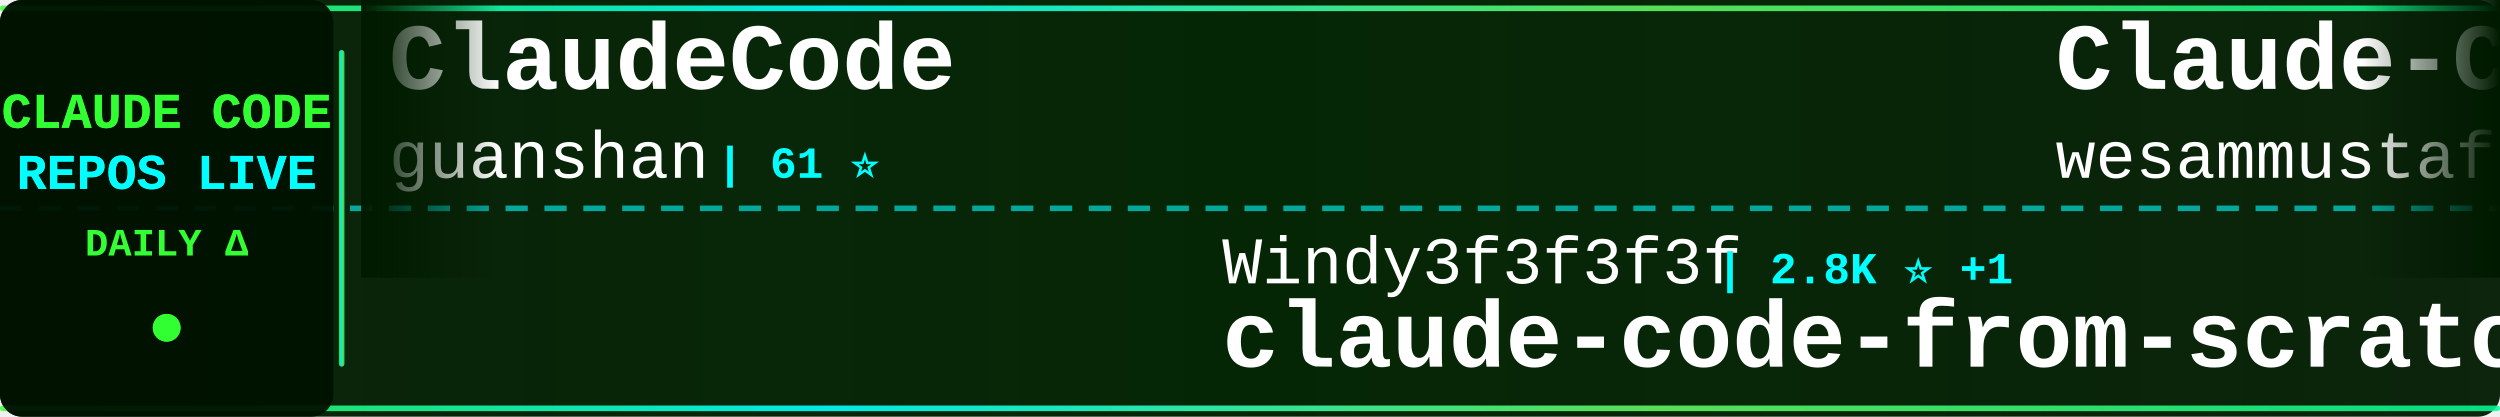
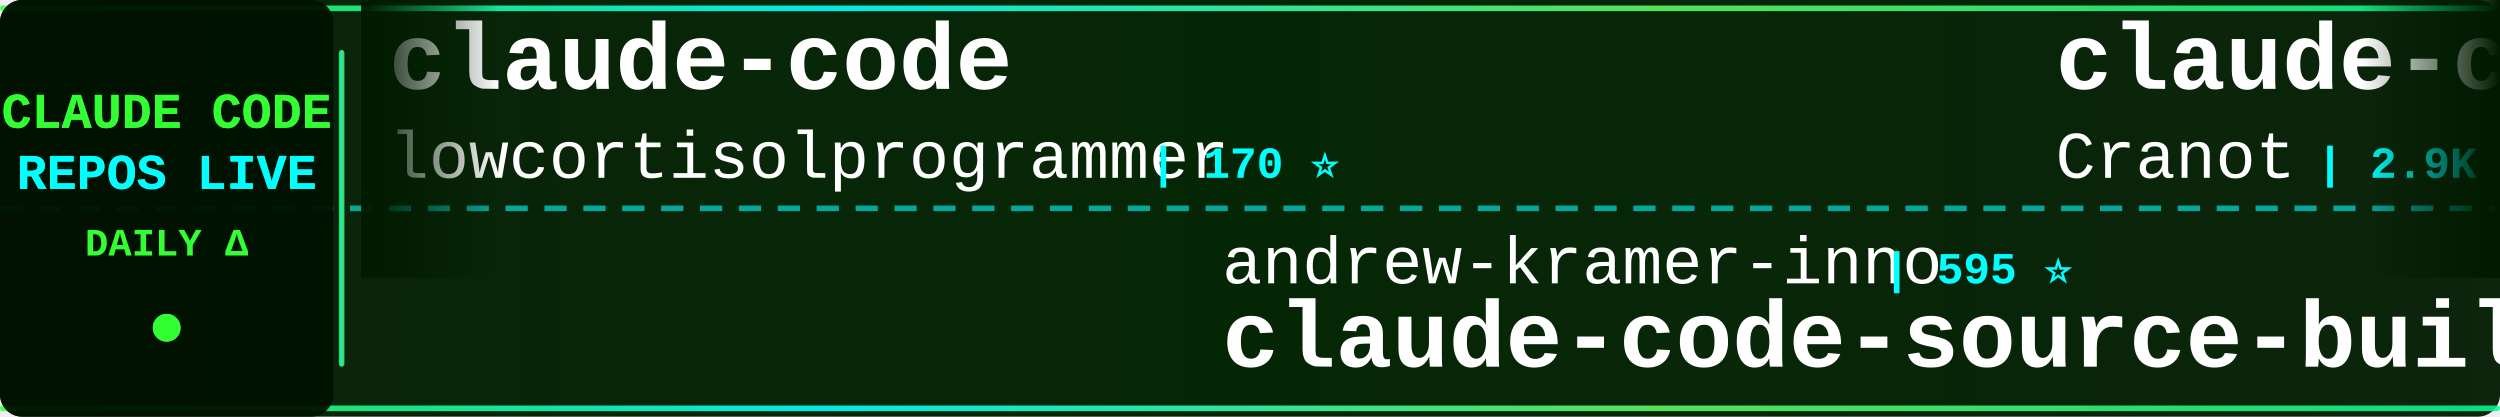
<svg xmlns="http://www.w3.org/2000/svg" width="900" height="150">
  <defs>
    <linearGradient id="tickerBg" x1="0%" y1="0%" x2="100%" y2="0%">
      <stop offset="0%" style="stop-color:#001a00;stop-opacity:0.95" />
      <stop offset="50%" style="stop-color:#002200;stop-opacity:0.98" />
      <stop offset="100%" style="stop-color:#001a00;stop-opacity:0.95" />
    </linearGradient>
    <linearGradient id="borderGrad" x1="0%" y1="0%" x2="100%" y2="0%">
      <stop offset="0%" style="stop-color:#33ff33;stop-opacity:0.85">
        <animate attributeName="stop-opacity" values="0.85;1;0.85" dur="2s" repeatCount="indefinite" />
      </stop>
      <stop offset="33%" style="stop-color:#00ffff;stop-opacity:0.9">
        <animate attributeName="stop-opacity" values="0.9;1;0.9" dur="2.2s" repeatCount="indefinite" />
      </stop>
      <stop offset="66%" style="stop-color:#66ff66;stop-opacity:0.85">
        <animate attributeName="stop-opacity" values="0.85;1;0.85" dur="1.8s" repeatCount="indefinite" />
      </stop>
      <stop offset="100%" style="stop-color:#00ff99;stop-opacity:0.85">
        <animate attributeName="stop-opacity" values="0.85;1;0.85" dur="2s" repeatCount="indefinite" />
      </stop>
    </linearGradient>
    <filter id="textGlow">
      <feGaussianBlur stdDeviation="0.1" result="coloredBlur" />
      <feMerge>
        <feMergeNode in="coloredBlur" />
        <feMergeNode in="SourceGraphic" />
      </feMerge>
    </filter>
    <filter id="metricGlow">
      <feGaussianBlur stdDeviation="0.2" result="coloredBlur" />
      <feMerge>
        <feMergeNode in="coloredBlur" />
        <feMergeNode in="SourceGraphic" />
      </feMerge>
    </filter>
    <linearGradient id="leftFade" x1="0%" y1="0%" x2="100%" y2="0%">
      <stop offset="0%" style="stop-color:#001a00;stop-opacity:1" />
      <stop offset="100%" style="stop-color:#001a00;stop-opacity:0" />
    </linearGradient>
    <linearGradient id="rightFade" x1="0%" y1="0%" x2="100%" y2="0%">
      <stop offset="0%" style="stop-color:#001a00;stop-opacity:0" />
      <stop offset="100%" style="stop-color:#001a00;stop-opacity:1" />
    </linearGradient>
  </defs>
  <rect width="900" height="150" fill="url(#tickerBg)" rx="8" />
  <rect x="0" y="2" width="900" height="2" fill="url(#borderGrad)" rx="1" />
  <rect x="0" y="146" width="900" height="2" fill="url(#borderGrad)" rx="1" />
  <line x1="0" y1="75" x2="900" y2="75" stroke="#00ffff" stroke-width="2" stroke-dasharray="8 6" opacity="0.6" />
  <rect x="0" y="0" width="120" height="150" fill="#001100" opacity="0.95" rx="8" />
  <text x="60" y="46" font-family="'Courier New', monospace" font-size="18" font-weight="bold" fill="#33ff33" text-anchor="middle" filter="url(#textGlow)">
    CLAUDE CODE
  </text>
  <text x="60" y="68" font-family="'Courier New', monospace" font-size="18" font-weight="bold" fill="#00ffff" text-anchor="middle" filter="url(#textGlow)">
    REPOS LIVE
  </text>
  <text x="60" y="92" font-family="'Courier New', monospace" font-size="14" font-weight="bold" fill="#33ff33" text-anchor="middle">
    DAILY Δ
  </text>
  <circle cx="60" cy="118" r="5" fill="#33ff33" filter="url(#metricGlow)">
    <animate attributeName="r" values="4;6;4" dur="1.5s" repeatCount="indefinite" />
    <animate attributeName="opacity" values="0.6;1;0.6" dur="1.5s" repeatCount="indefinite" />
  </circle>
  <rect x="122" y="18" width="2" height="114" fill="url(#borderGrad)" rx="1" />
  <clipPath id="tickerClip">
    <rect x="130" y="0" width="770" height="150" />
  </clipPath>
  <g clip-path="url(#tickerClip)">
    <g id="tickerItems">
      <animateTransform attributeName="transform" attributeType="XML" type="translate" from="0 0" to="-3000 0" dur="54s" repeatCount="indefinite" />
      <g transform="translate(0, 0)">
-         <text x="140" y="32" font-family="'Courier New', monospace" font-size="34" font-weight="bold" fill="#ffffff">ClaudeCode</text>
-         <text x="140" y="64" font-family="'Courier New', monospace" font-size="24" font-weight="normal" fill="#ffffff" opacity="1.0">guanshan</text>
-         <text x="258" y="64" font-family="'Courier New', monospace" font-size="16" font-weight="bold" fill="#00ffff"> | 61 ⭐</text>
+         <text x="140" y="32" font-family="'Courier New', monospace" font-size="34" font-weight="bold" fill="#ffffff">claude-code</text>
+         <text x="140" y="64" font-family="'Courier New', monospace" font-size="24" font-weight="normal" fill="#ffffff" opacity="1.0">lowcortisolprogrammer</text>
+         <text x="414" y="64" font-family="'Courier New', monospace" font-size="16" font-weight="bold" fill="#00ffff"> | 170 ⭐</text>
      </g>
      <g transform="translate(300, 0)">
-         <text x="140" y="102" font-family="'Courier New', monospace" font-size="24" font-weight="normal" fill="#ffffff" opacity="1.0">Windy3f3f3f3f</text>
-         <text x="318" y="102" font-family="'Courier New', monospace" font-size="16" font-weight="bold" fill="#00ffff"> | 2.8K ⭐ +1</text>
-         <text x="140" y="132" font-family="'Courier New', monospace" font-size="34" font-weight="bold" fill="#ffffff">claude-code-from-scratch</text>
+         <text x="140" y="102" font-family="'Courier New', monospace" font-size="24" font-weight="normal" fill="#ffffff" opacity="1.0">andrew-kramer-inno</text>
+         <text x="378" y="102" font-family="'Courier New', monospace" font-size="16" font-weight="bold" fill="#00ffff"> | 595 ⭐</text>
+         <text x="140" y="132" font-family="'Courier New', monospace" font-size="34" font-weight="bold" fill="#ffffff">claude-code-source-build</text>
      </g>
      <g transform="translate(600, 0)">
-         <text x="140" y="32" font-family="'Courier New', monospace" font-size="34" font-weight="bold" fill="#ffffff">Claude-Code-Quest</text>
-         <text x="140" y="64" font-family="'Courier New', monospace" font-size="24" font-weight="normal" fill="#ffffff" opacity="1.0">wesammustafa</text>
-         <text x="306" y="64" font-family="'Courier New', monospace" font-size="16" font-weight="bold" fill="#00ffff"> | 3.6K ⭐ +4</text>
+         <text x="140" y="32" font-family="'Courier New', monospace" font-size="34" font-weight="bold" fill="#ffffff">claude-code-guide</text>
+         <text x="140" y="64" font-family="'Courier New', monospace" font-size="24" font-weight="normal" fill="#ffffff" opacity="1.0">Cranot</text>
+         <text x="234" y="64" font-family="'Courier New', monospace" font-size="16" font-weight="bold" fill="#00ffff"> | 2.9K ⭐</text>
      </g>
      <g transform="translate(900, 0)">
-         <text x="140" y="102" font-family="'Courier New', monospace" font-size="24" font-weight="normal" fill="#ffffff" opacity="1.0">hangsman</text>
-         <text x="258" y="102" font-family="'Courier New', monospace" font-size="16" font-weight="bold" fill="#00ffff"> | 799 ⭐</text>
-         <text x="140" y="132" font-family="'Courier New', monospace" font-size="34" font-weight="bold" fill="#ffffff">claude-code-source</text>
+         <text x="140" y="102" font-family="'Courier New', monospace" font-size="24" font-weight="normal" fill="#ffffff" opacity="1.0">nicedreamzapp</text>
+         <text x="318" y="102" font-family="'Courier New', monospace" font-size="16" font-weight="bold" fill="#00ffff"> | 3.5K ⭐ +3</text>
+         <text x="140" y="132" font-family="'Courier New', monospace" font-size="34" font-weight="bold" fill="#ffffff">claude-code-local</text>
      </g>
      <g transform="translate(1200, 0)">
-         <text x="140" y="32" font-family="'Courier New', monospace" font-size="34" font-weight="bold" fill="#ffffff">claude-code</text>
-         <text x="140" y="64" font-family="'Courier New', monospace" font-size="24" font-weight="normal" fill="#ffffff" opacity="1.0">VineeTagarwaL-code</text>
-         <text x="378" y="64" font-family="'Courier New', monospace" font-size="16" font-weight="bold" fill="#00ffff"> | 272 ⭐</text>
+         <text x="140" y="32" font-family="'Courier New', monospace" font-size="34" font-weight="bold" fill="#ffffff">claude-code-system-promp...</text>
+         <text x="140" y="64" font-family="'Courier New', monospace" font-size="24" font-weight="normal" fill="#ffffff" opacity="1.0">Piebald-AI</text>
+         <text x="282" y="64" font-family="'Courier New', monospace" font-size="16" font-weight="bold" fill="#00ffff"> | 13.1K ⭐ +4</text>
      </g>
      <g transform="translate(1500, 0)">
-         <text x="140" y="102" font-family="'Courier New', monospace" font-size="24" font-weight="normal" fill="#ffffff" opacity="1.0">fazxes</text>
-         <text x="234" y="102" font-family="'Courier New', monospace" font-size="16" font-weight="bold" fill="#00ffff"> | 247 ⭐</text>
-         <text x="140" y="132" font-family="'Courier New', monospace" font-size="34" font-weight="bold" fill="#ffffff">Claude-code</text>
+         <text x="140" y="102" font-family="'Courier New', monospace" font-size="24" font-weight="normal" fill="#ffffff" opacity="1.0">isboyjc</text>
+         <text x="246" y="102" font-family="'Courier New', monospace" font-size="16" font-weight="bold" fill="#00ffff"> | 162 ⭐</text>
+         <text x="140" y="132" font-family="'Courier New', monospace" font-size="34" font-weight="bold" fill="#ffffff">claude-code</text>
      </g>
      <g transform="translate(1800, 0)">
-         <text x="140" y="32" font-family="'Courier New', monospace" font-size="34" font-weight="bold" fill="#ffffff">claude-code-security-rev...</text>
-         <text x="140" y="64" font-family="'Courier New', monospace" font-size="24" font-weight="normal" fill="#ffffff" opacity="1.0">anthropics</text>
-         <text x="282" y="64" font-family="'Courier New', monospace" font-size="16" font-weight="bold" fill="#00ffff"> | 6.7K ⭐ +5</text>
+         <text x="140" y="32" font-family="'Courier New', monospace" font-size="34" font-weight="bold" fill="#ffffff">claude-code</text>
+         <text x="140" y="64" font-family="'Courier New', monospace" font-size="24" font-weight="normal" fill="#ffffff" opacity="1.0">mehmoodosman</text>
+         <text x="306" y="64" font-family="'Courier New', monospace" font-size="16" font-weight="bold" fill="#00ffff"> | 172 ⭐</text>
      </g>
      <g transform="translate(2100, 0)">
-         <text x="140" y="102" font-family="'Courier New', monospace" font-size="24" font-weight="normal" fill="#ffffff" opacity="1.0">AICoderTudou</text>
-         <text x="306" y="102" font-family="'Courier New', monospace" font-size="16" font-weight="bold" fill="#00ffff"> | 493 ⭐</text>
-         <text x="140" y="132" font-family="'Courier New', monospace" font-size="34" font-weight="bold" fill="#ffffff">claude-code-tudou</text>
+         <text x="140" y="102" font-family="'Courier New', monospace" font-size="24" font-weight="normal" fill="#ffffff" opacity="1.0">ding113</text>
+         <text x="246" y="102" font-family="'Courier New', monospace" font-size="16" font-weight="bold" fill="#00ffff"> | 3.4K ⭐</text>
+         <text x="140" y="132" font-family="'Courier New', monospace" font-size="34" font-weight="bold" fill="#ffffff">claude-code-hub</text>
      </g>
      <g transform="translate(2400, 0)">
-         <text x="140" y="32" font-family="'Courier New', monospace" font-size="34" font-weight="bold" fill="#ffffff">claude-code-reverse</text>
-         <text x="140" y="64" font-family="'Courier New', monospace" font-size="24" font-weight="normal" fill="#ffffff" opacity="1.0">Yuyz0112</text>
-         <text x="258" y="64" font-family="'Courier New', monospace" font-size="16" font-weight="bold" fill="#00ffff"> | 2.4K ⭐</text>
+         <text x="140" y="32" font-family="'Courier New', monospace" font-size="34" font-weight="bold" fill="#ffffff">claude-code-from-scratch</text>
+         <text x="140" y="64" font-family="'Courier New', monospace" font-size="24" font-weight="normal" fill="#ffffff" opacity="1.0">Windy3f3f3f3f</text>
+         <text x="318" y="64" font-family="'Courier New', monospace" font-size="16" font-weight="bold" fill="#00ffff"> | 2.8K ⭐</text>
      </g>
      <g transform="translate(2700, 0)">
-         <text x="140" y="102" font-family="'Courier New', monospace" font-size="24" font-weight="normal" fill="#ffffff" opacity="1.0">777genius</text>
-         <text x="270" y="102" font-family="'Courier New', monospace" font-size="16" font-weight="bold" fill="#00ffff"> | 938 ⭐ +1</text>
-         <text x="140" y="132" font-family="'Courier New', monospace" font-size="34" font-weight="bold" fill="#ffffff">claude-code-source-code</text>
+         <text x="140" y="102" font-family="'Courier New', monospace" font-size="24" font-weight="normal" fill="#ffffff" opacity="1.0">Chachamaru127</text>
+         <text x="318" y="102" font-family="'Courier New', monospace" font-size="16" font-weight="bold" fill="#00ffff"> | 3.2K ⭐</text>
+         <text x="140" y="132" font-family="'Courier New', monospace" font-size="34" font-weight="bold" fill="#ffffff">claude-code-harness</text>
      </g>
      <g transform="translate(3000, 0)">
-         <text x="140" y="32" font-family="'Courier New', monospace" font-size="34" font-weight="bold" fill="#ffffff">ClaudeCode</text>
-         <text x="140" y="64" font-family="'Courier New', monospace" font-size="24" font-weight="normal" fill="#ffffff" opacity="1.0">guanshan</text>
-         <text x="258" y="64" font-family="'Courier New', monospace" font-size="16" font-weight="bold" fill="#00ffff"> | 61 ⭐</text>
+         <text x="140" y="32" font-family="'Courier New', monospace" font-size="34" font-weight="bold" fill="#ffffff">claude-code</text>
+         <text x="140" y="64" font-family="'Courier New', monospace" font-size="24" font-weight="normal" fill="#ffffff" opacity="1.0">lowcortisolprogrammer</text>
+         <text x="414" y="64" font-family="'Courier New', monospace" font-size="16" font-weight="bold" fill="#00ffff"> | 170 ⭐</text>
      </g>
      <g transform="translate(3300, 0)">
-         <text x="140" y="102" font-family="'Courier New', monospace" font-size="24" font-weight="normal" fill="#ffffff" opacity="1.0">Windy3f3f3f3f</text>
-         <text x="318" y="102" font-family="'Courier New', monospace" font-size="16" font-weight="bold" fill="#00ffff"> | 2.8K ⭐ +1</text>
-         <text x="140" y="132" font-family="'Courier New', monospace" font-size="34" font-weight="bold" fill="#ffffff">claude-code-from-scratch</text>
+         <text x="140" y="102" font-family="'Courier New', monospace" font-size="24" font-weight="normal" fill="#ffffff" opacity="1.0">andrew-kramer-inno</text>
+         <text x="378" y="102" font-family="'Courier New', monospace" font-size="16" font-weight="bold" fill="#00ffff"> | 595 ⭐</text>
+         <text x="140" y="132" font-family="'Courier New', monospace" font-size="34" font-weight="bold" fill="#ffffff">claude-code-source-build</text>
      </g>
      <g transform="translate(3600, 0)">
-         <text x="140" y="32" font-family="'Courier New', monospace" font-size="34" font-weight="bold" fill="#ffffff">Claude-Code-Quest</text>
-         <text x="140" y="64" font-family="'Courier New', monospace" font-size="24" font-weight="normal" fill="#ffffff" opacity="1.0">wesammustafa</text>
-         <text x="306" y="64" font-family="'Courier New', monospace" font-size="16" font-weight="bold" fill="#00ffff"> | 3.6K ⭐ +4</text>
+         <text x="140" y="32" font-family="'Courier New', monospace" font-size="34" font-weight="bold" fill="#ffffff">claude-code-guide</text>
+         <text x="140" y="64" font-family="'Courier New', monospace" font-size="24" font-weight="normal" fill="#ffffff" opacity="1.0">Cranot</text>
+         <text x="234" y="64" font-family="'Courier New', monospace" font-size="16" font-weight="bold" fill="#00ffff"> | 2.9K ⭐</text>
      </g>
      <g transform="translate(3900, 0)">
-         <text x="140" y="102" font-family="'Courier New', monospace" font-size="24" font-weight="normal" fill="#ffffff" opacity="1.0">hangsman</text>
-         <text x="258" y="102" font-family="'Courier New', monospace" font-size="16" font-weight="bold" fill="#00ffff"> | 799 ⭐</text>
-         <text x="140" y="132" font-family="'Courier New', monospace" font-size="34" font-weight="bold" fill="#ffffff">claude-code-source</text>
+         <text x="140" y="102" font-family="'Courier New', monospace" font-size="24" font-weight="normal" fill="#ffffff" opacity="1.0">nicedreamzapp</text>
+         <text x="318" y="102" font-family="'Courier New', monospace" font-size="16" font-weight="bold" fill="#00ffff"> | 3.5K ⭐ +3</text>
+         <text x="140" y="132" font-family="'Courier New', monospace" font-size="34" font-weight="bold" fill="#ffffff">claude-code-local</text>
      </g>
    </g>
  </g>
  <rect x="130" y="0" width="50" height="100" fill="url(#leftFade)" />
  <rect x="850" y="0" width="50" height="100" fill="url(#rightFade)" />
</svg>
